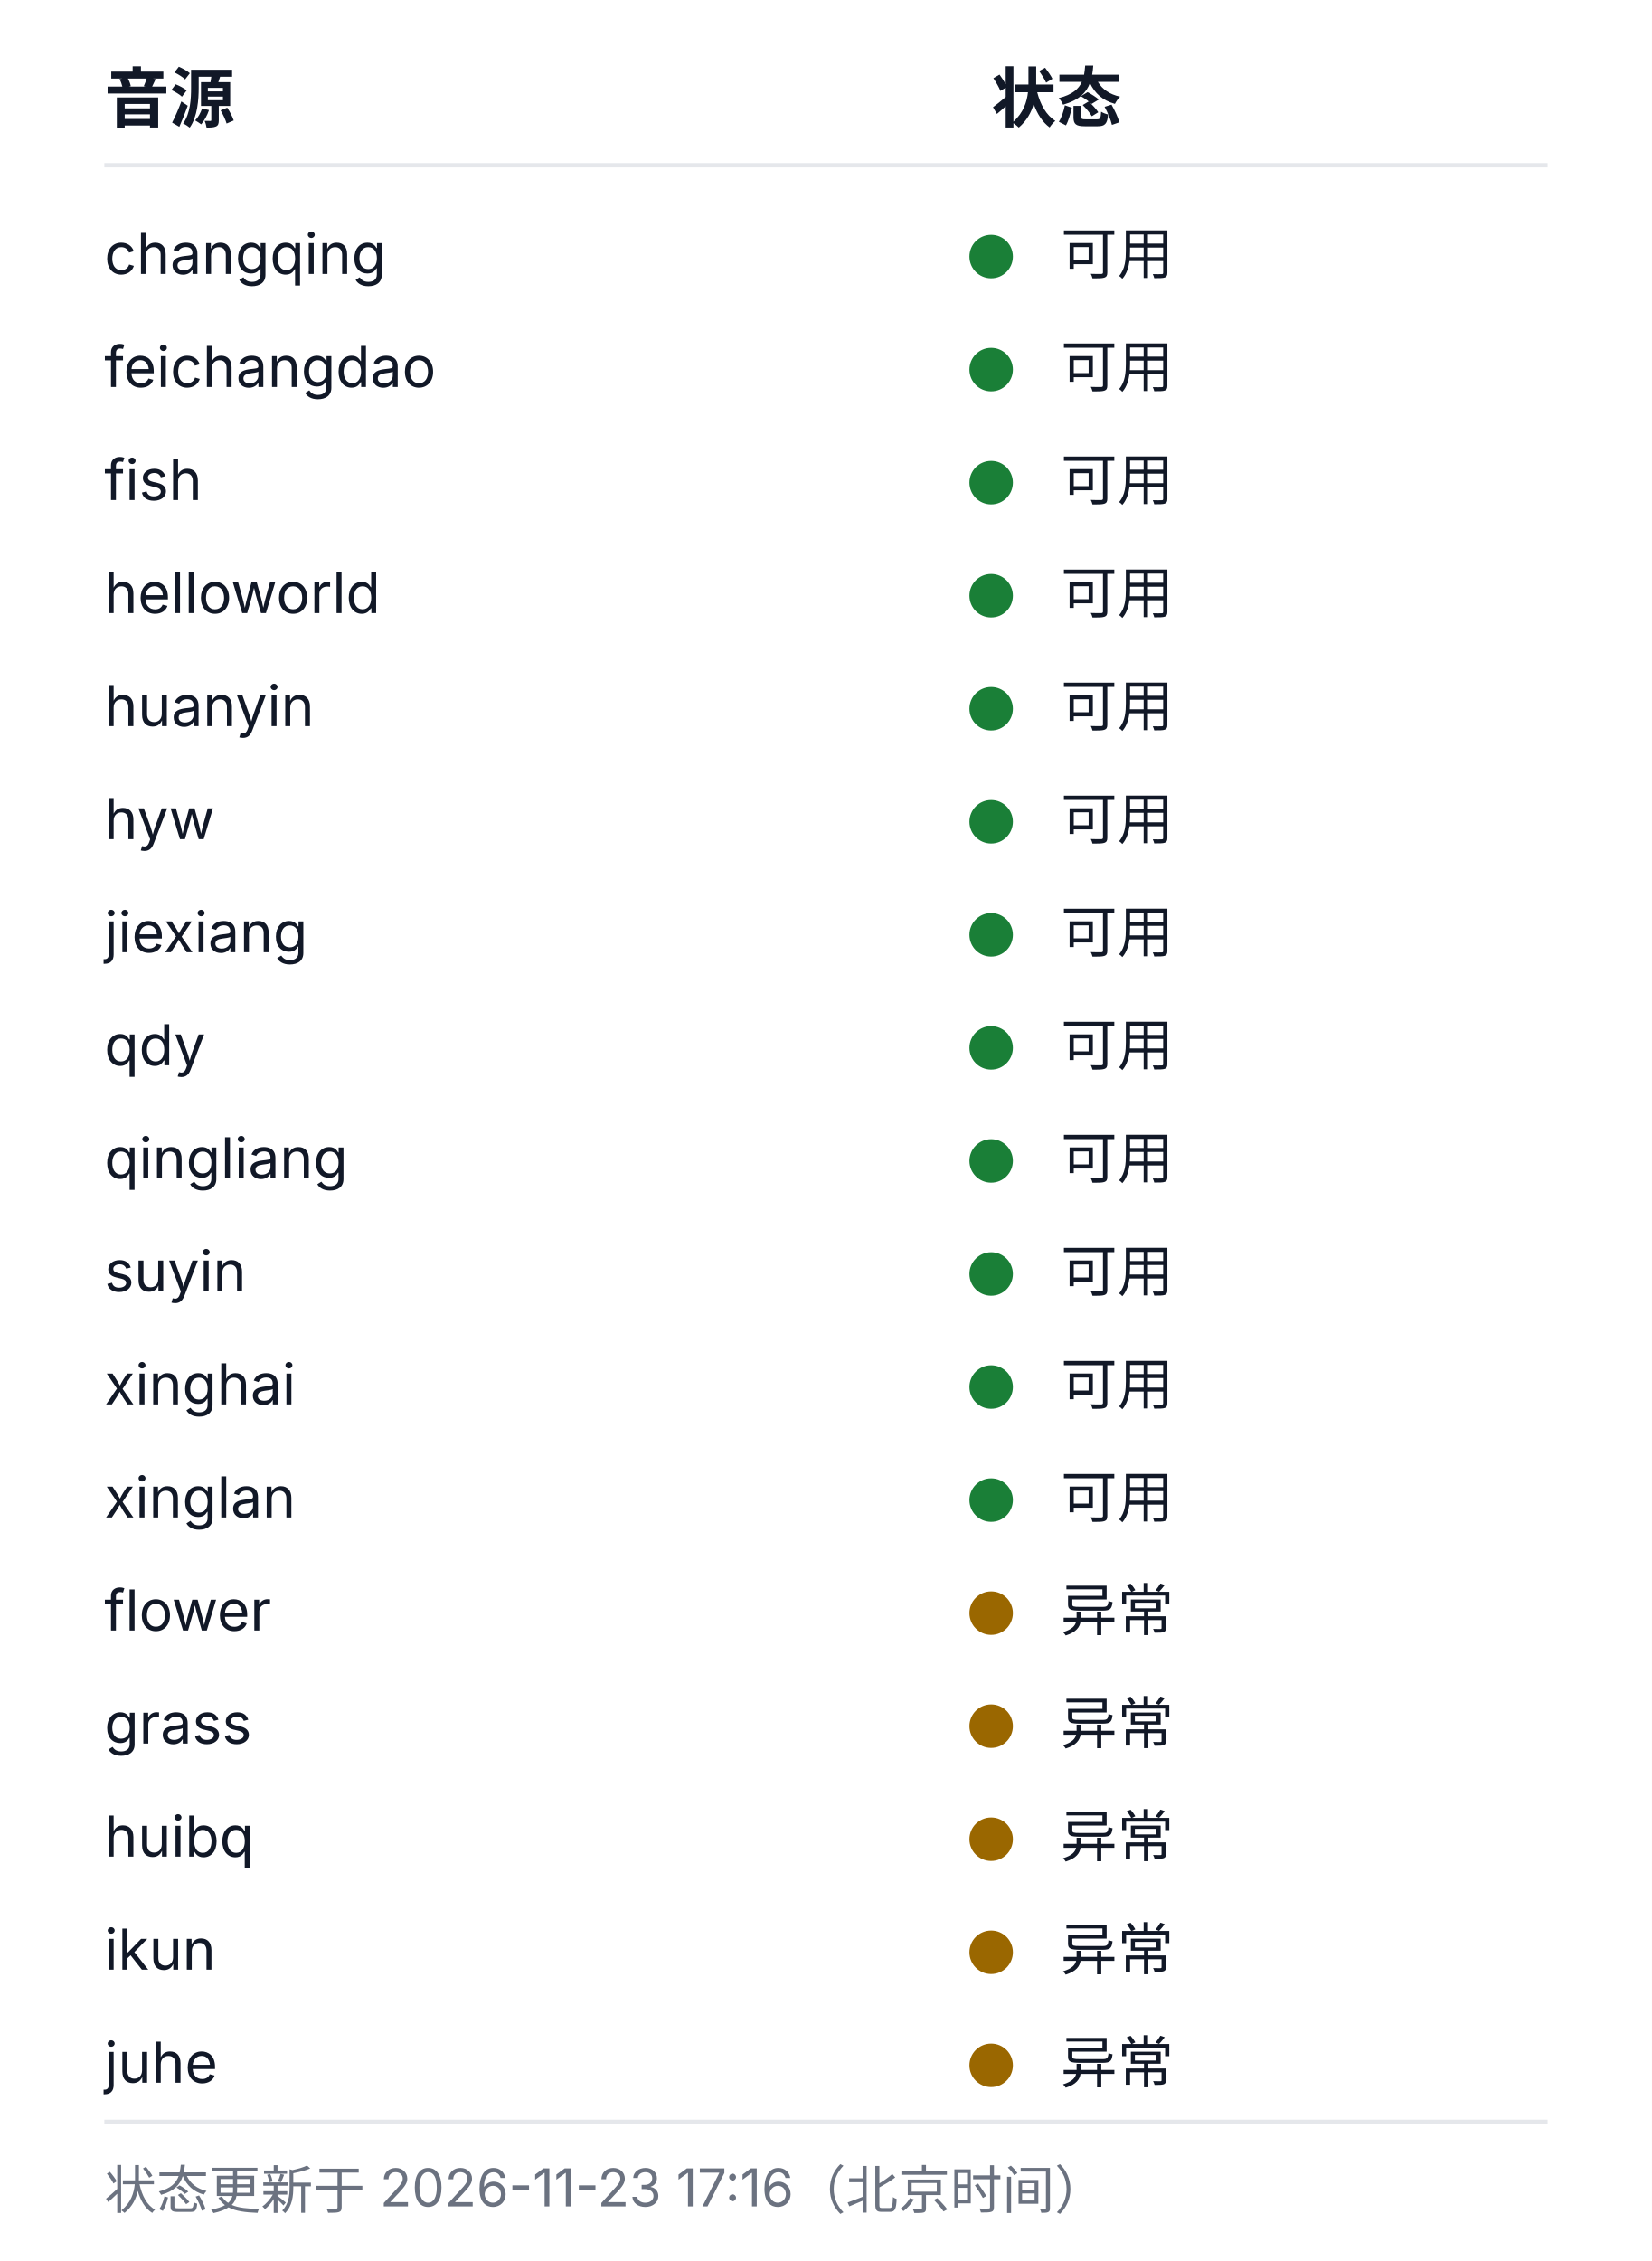
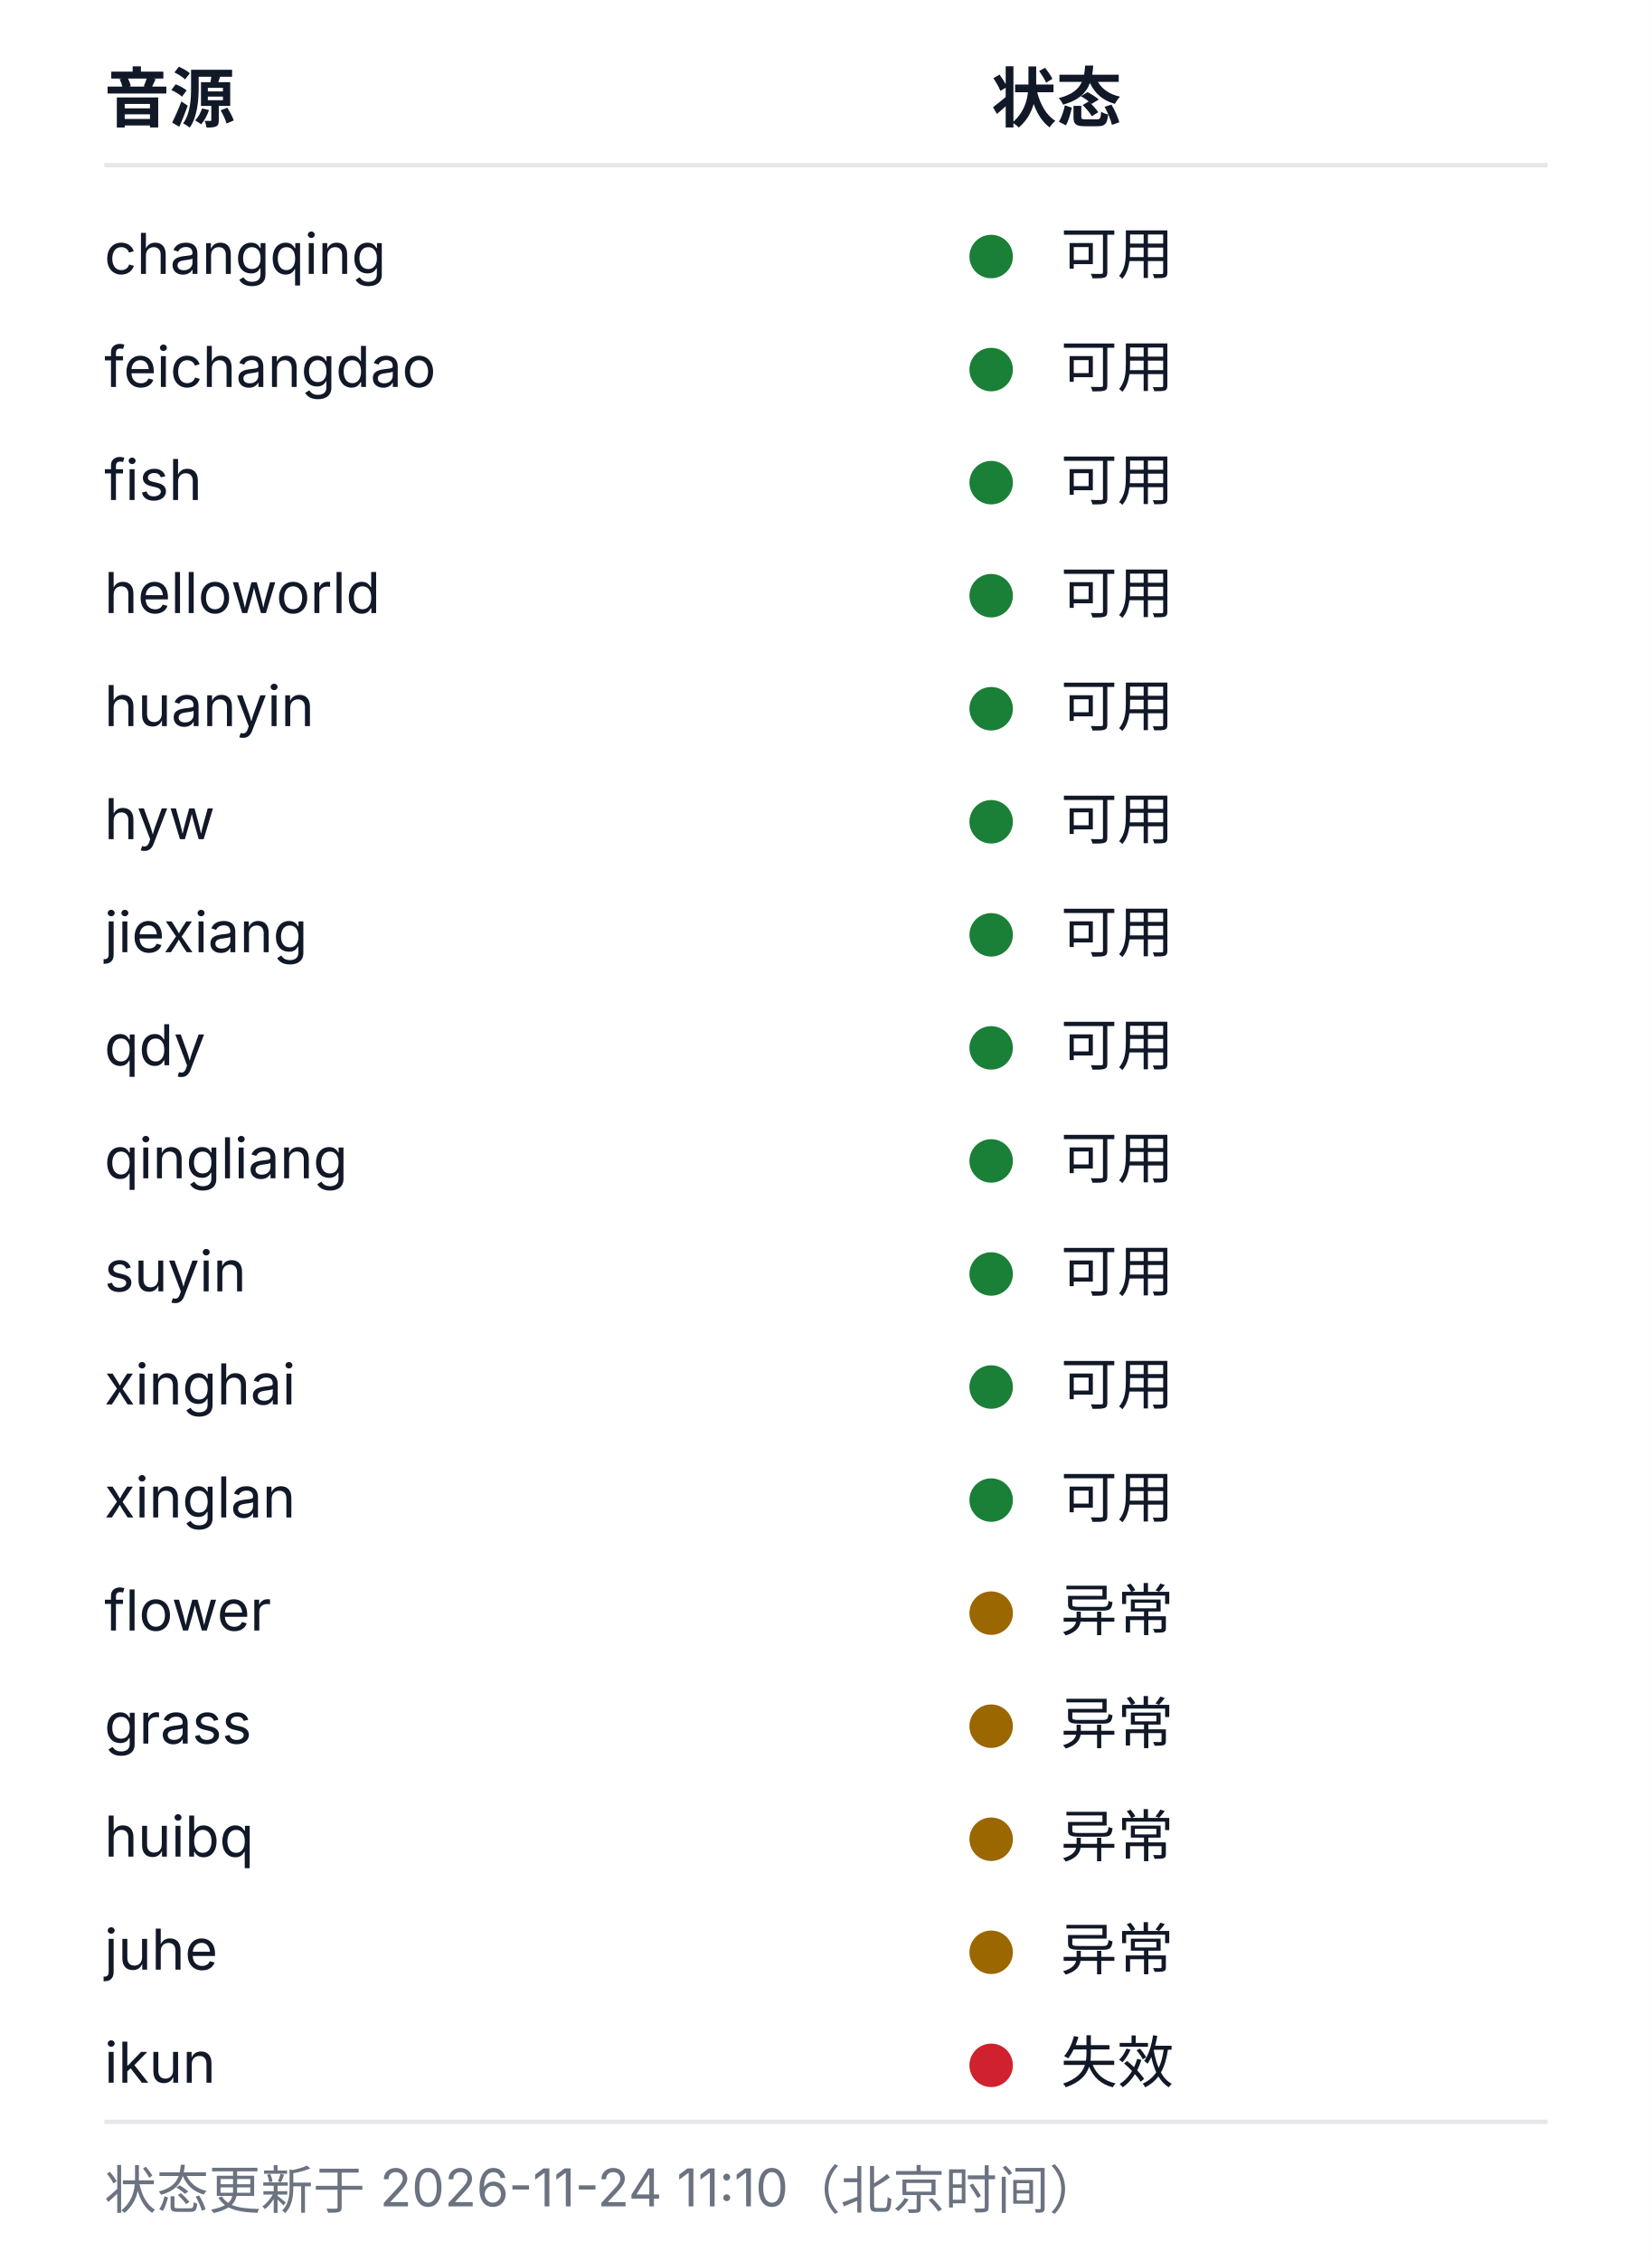
<svg xmlns="http://www.w3.org/2000/svg" width="380" height="520" viewBox="0 0 380 520" role="img" aria-labelledby="health-title health-desc">
  <style>
  .bg{fill:#ffffff}
  .rule{stroke:#e5e7eb;stroke-width:1}
  .fg{fill:#111827}
  .muted{fill:#6b7280}
  .fg,.muted{font-family:-apple-system, BlinkMacSystemFont, 'Segoe UI', 'Noto Sans SC', 'Microsoft YaHei', sans-serif}
  .h{font-size:15px;font-weight:600}
  .cell{font-size:13px;font-weight:400}
  .foot{font-size:12px;font-weight:400}
  .ok{fill:#1a7f37}.warn{fill:#9a6700}.dead{fill:#cf222e}.na{fill:#8250df}
  @media (prefers-color-scheme: dark){
    .bg{fill:#0d1117}
    .rule{stroke:#21262d}
    .fg{fill:#c9d1d9}
    .muted{fill:#8b949e}
    .ok{fill:#3fb950}.warn{fill:#d29922}.dead{fill:#f85149}.na{fill:#a371f7}
  }
</style>
  <rect class="bg" width="380" height="520" />
  <text class="fg h" x="24" y="28">音源</text>
  <text class="fg h" x="228" y="28">状态</text>
  <line class="rule" x1="24" y1="38" x2="356" y2="38" />
  <text class="fg cell" x="24" y="63">changqing</text>
  <circle class="dot ok" cx="228" cy="59" r="5" />
  <text class="fg cell" x="244" y="63">可用</text>
  <text class="fg cell" x="24" y="89">feichangdao</text>
  <circle class="dot ok" cx="228" cy="85" r="5" />
  <text class="fg cell" x="244" y="89">可用</text>
  <text class="fg cell" x="24" y="115">fish</text>
  <circle class="dot ok" cx="228" cy="111" r="5" />
  <text class="fg cell" x="244" y="115">可用</text>
  <text class="fg cell" x="24" y="141">helloworld</text>
  <circle class="dot ok" cx="228" cy="137" r="5" />
  <text class="fg cell" x="244" y="141">可用</text>
  <text class="fg cell" x="24" y="167">huanyin</text>
  <circle class="dot ok" cx="228" cy="163" r="5" />
  <text class="fg cell" x="244" y="167">可用</text>
  <text class="fg cell" x="24" y="193">hyw</text>
  <circle class="dot ok" cx="228" cy="189" r="5" />
  <text class="fg cell" x="244" y="193">可用</text>
  <text class="fg cell" x="24" y="219">jiexiang</text>
  <circle class="dot ok" cx="228" cy="215" r="5" />
  <text class="fg cell" x="244" y="219">可用</text>
  <text class="fg cell" x="24" y="245">qdy</text>
  <circle class="dot ok" cx="228" cy="241" r="5" />
  <text class="fg cell" x="244" y="245">可用</text>
  <text class="fg cell" x="24" y="271">qingliang</text>
  <circle class="dot ok" cx="228" cy="267" r="5" />
  <text class="fg cell" x="244" y="271">可用</text>
  <text class="fg cell" x="24" y="297">suyin</text>
  <circle class="dot ok" cx="228" cy="293" r="5" />
  <text class="fg cell" x="244" y="297">可用</text>
  <text class="fg cell" x="24" y="323">xinghai</text>
  <circle class="dot ok" cx="228" cy="319" r="5" />
  <text class="fg cell" x="244" y="323">可用</text>
  <text class="fg cell" x="24" y="349">xinglan</text>
  <circle class="dot ok" cx="228" cy="345" r="5" />
  <text class="fg cell" x="244" y="349">可用</text>
  <text class="fg cell" x="24" y="375">flower</text>
  <circle class="dot warn" cx="228" cy="371" r="5" />
  <text class="fg cell" x="244" y="375">异常</text>
  <text class="fg cell" x="24" y="401">grass</text>
  <circle class="dot warn" cx="228" cy="397" r="5" />
  <text class="fg cell" x="244" y="401">异常</text>
  <text class="fg cell" x="24" y="427">huibq</text>
  <circle class="dot warn" cx="228" cy="423" r="5" />
  <text class="fg cell" x="244" y="427">异常</text>
-   <text class="fg cell" x="24" y="453">ikun</text>
+   <text class="fg cell" x="24" y="453">juhe</text>
  <circle class="dot warn" cx="228" cy="449" r="5" />
  <text class="fg cell" x="244" y="453">异常</text>
-   <text class="fg cell" x="24" y="479">juhe</text>
-   <circle class="dot warn" cx="228" cy="475" r="5" />
-   <text class="fg cell" x="244" y="479">异常</text>
+   <text class="fg cell" x="24" y="479">ikun</text>
+   <circle class="dot dead" cx="228" cy="475" r="5" />
+   <text class="fg cell" x="244" y="479">失效</text>
  <line class="rule" x1="24" y1="488" x2="356" y2="488" />
-   <text class="muted foot" x="24" y="508">状态更新于 2026-11-23 17:16（北京时间）</text>
+   <text class="muted foot" x="24" y="508">状态更新于 2026-11-24 11:10（北京时间）</text>
</svg>
